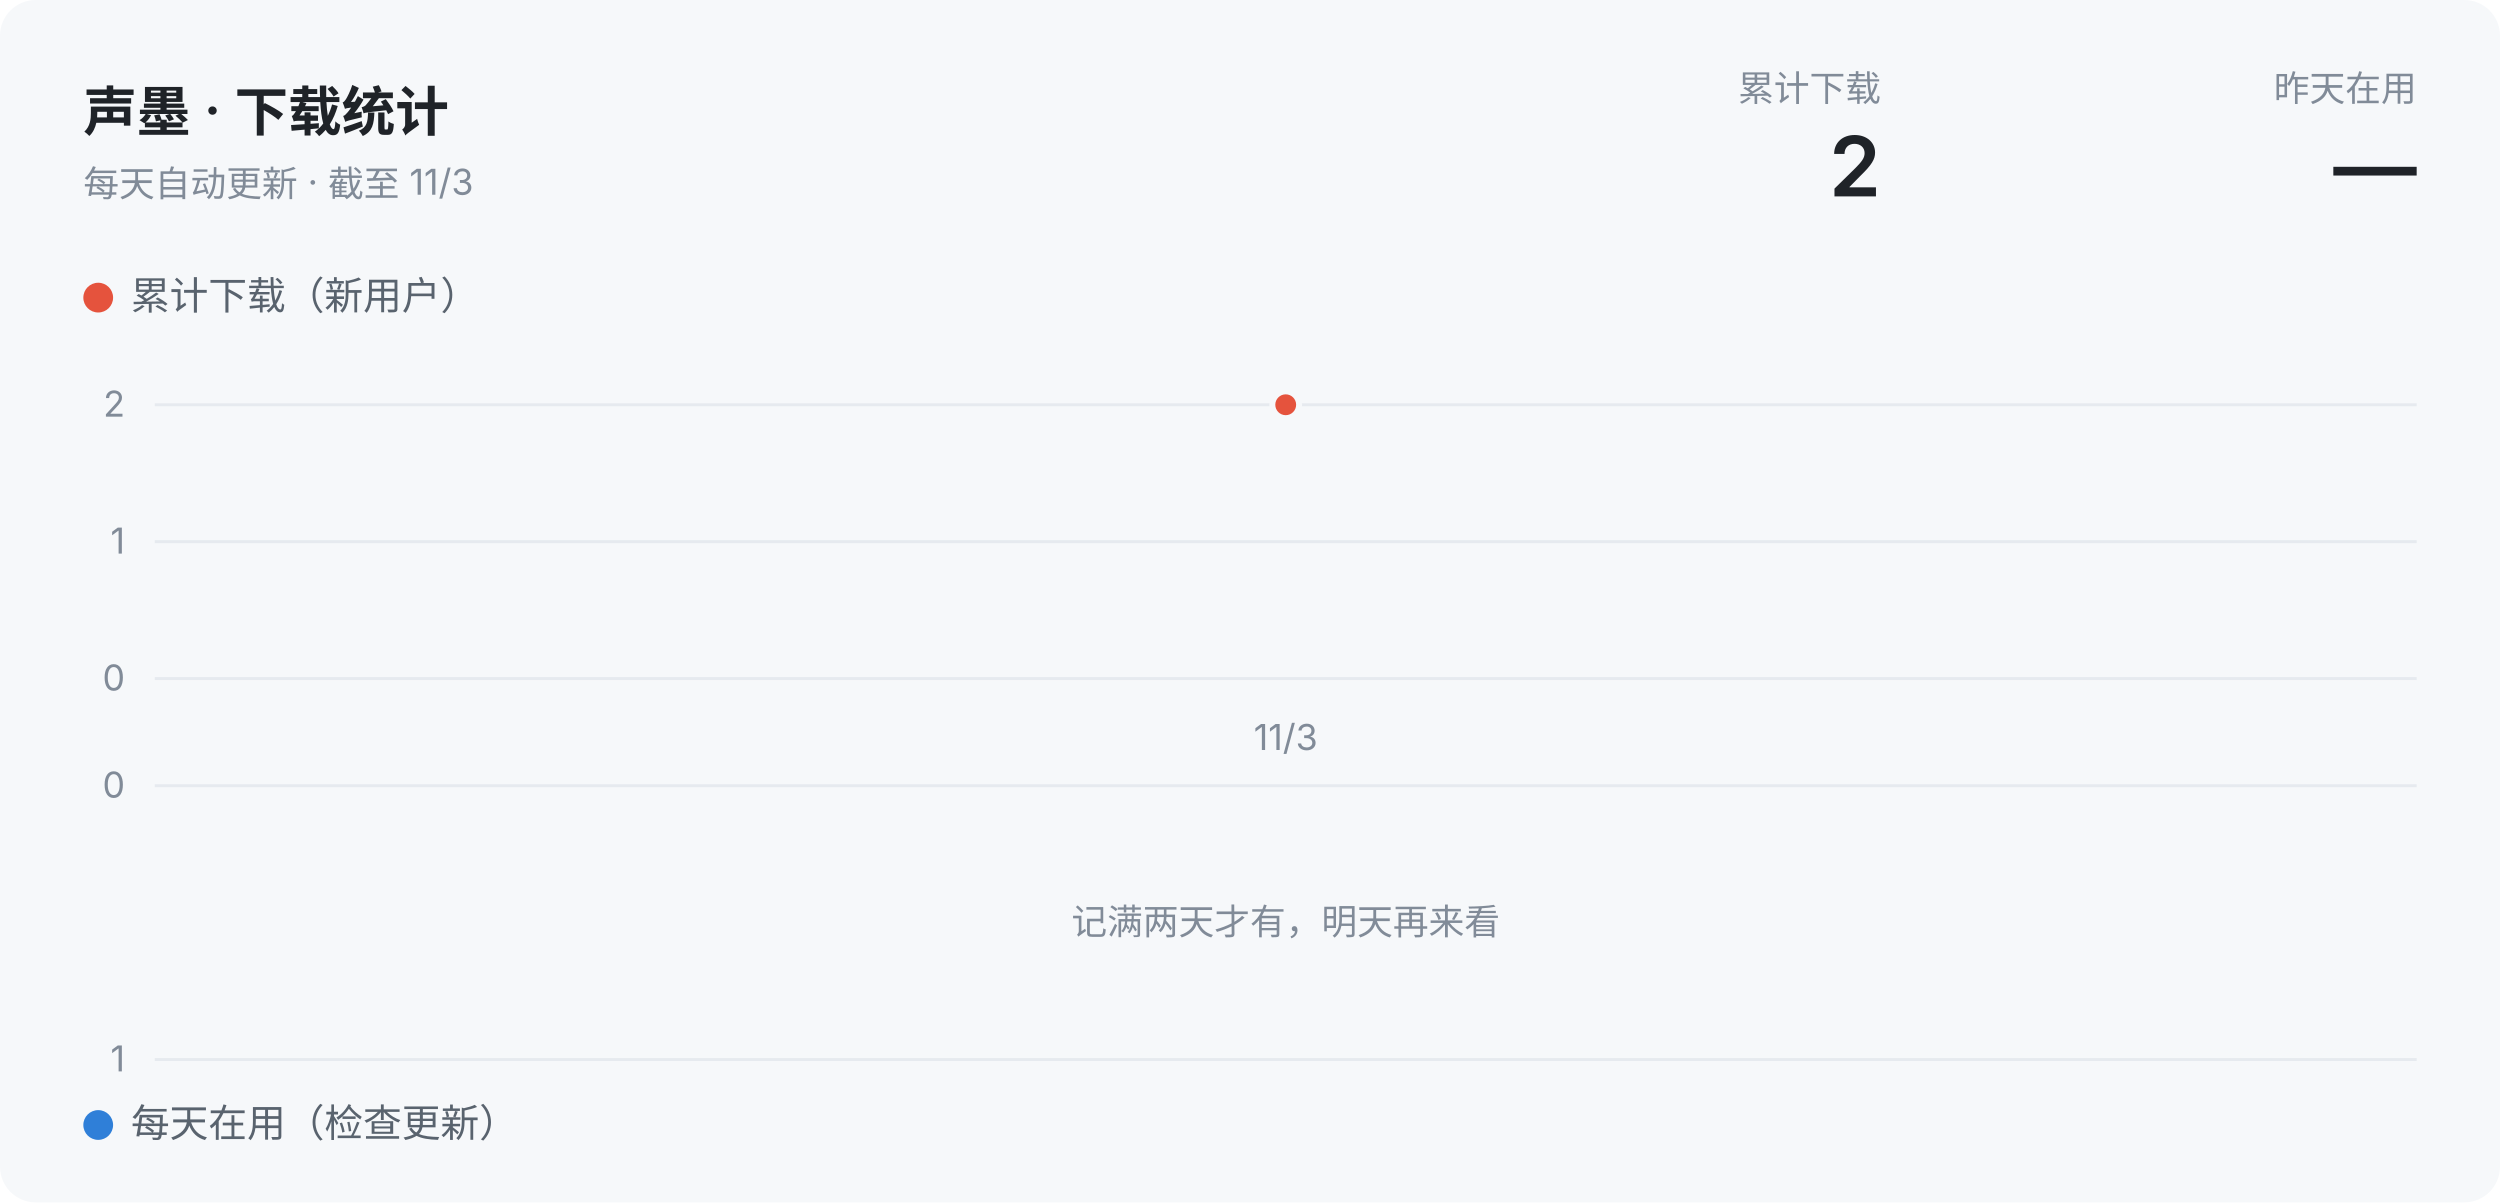
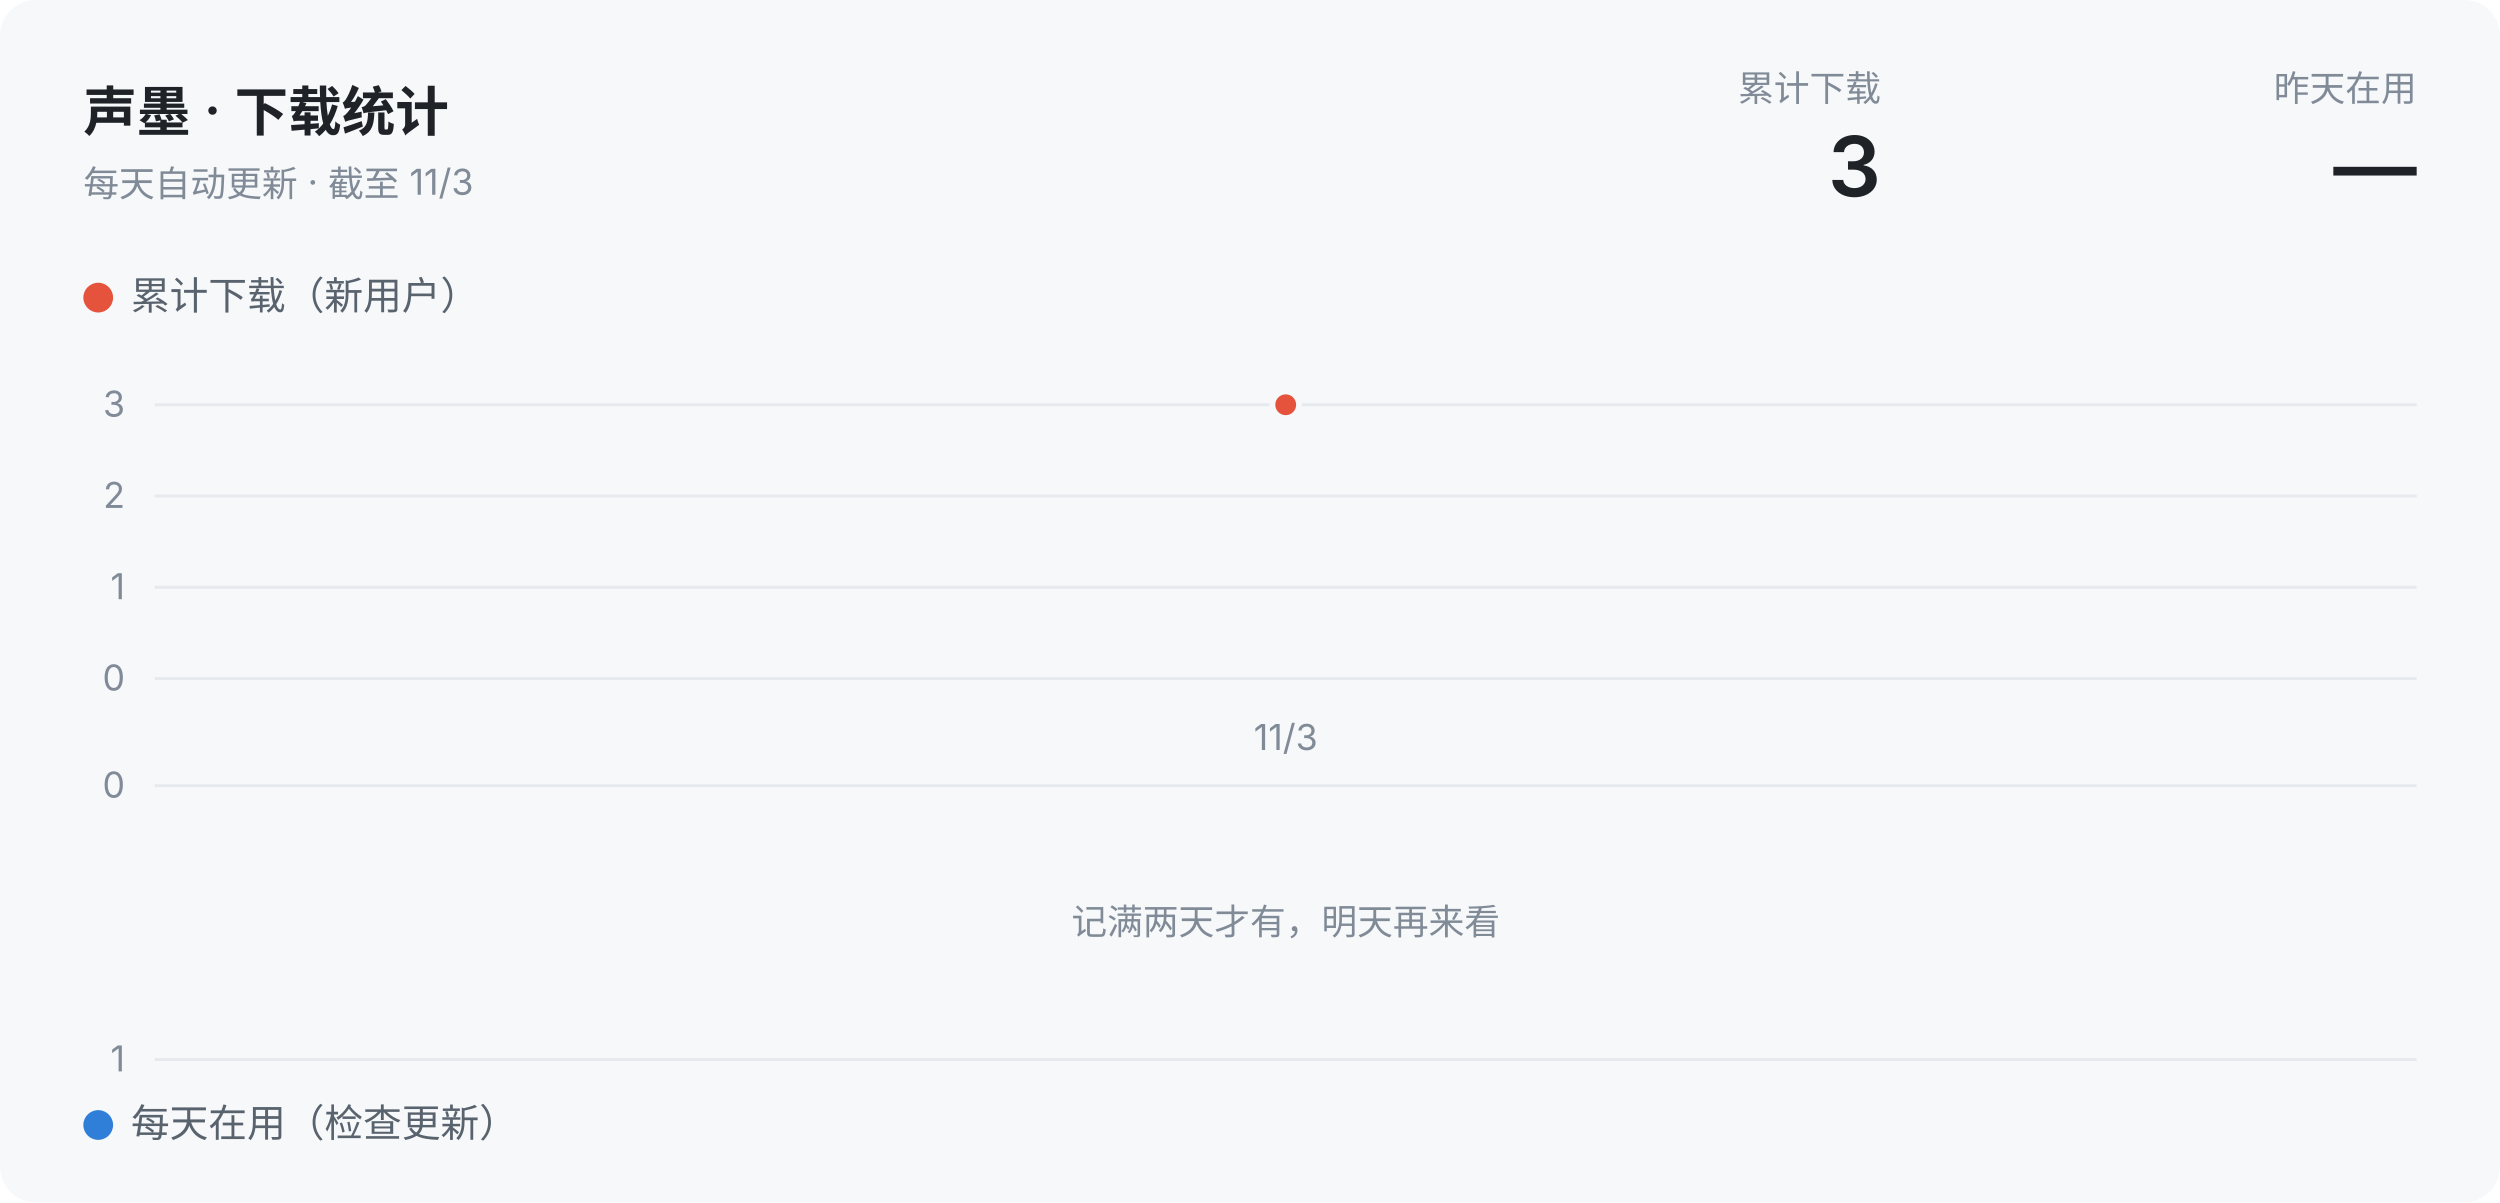
- <svg xmlns="http://www.w3.org/2000/svg" width="840" height="404" viewBox="0 0 840 404" role="img" aria-label="声墨下载统计：累计下载 2">
+ <svg xmlns="http://www.w3.org/2000/svg" width="840" height="404" viewBox="0 0 840 404" role="img" aria-label="声墨下载统计：累计下载 3">
  <defs>
    <linearGradient id="wash" x1="0" y1="0" x2="0" y2="1">
      <stop offset="0" stop-color="#E5533D" stop-opacity="0.28" />
      <stop offset="1" stop-color="#E5533D" stop-opacity="0" />
    </linearGradient>
    <linearGradient id="washDown" x1="0" y1="0" x2="0" y2="1">
      <stop offset="0" stop-color="#2F7FD8" stop-opacity="0" />
      <stop offset="1" stop-color="#2F7FD8" stop-opacity="0.28" />
    </linearGradient>
  </defs>
  <style>
  text { font-family: -apple-system, "Segoe UI", "PingFang SC", "Microsoft YaHei", "Noto Sans SC", sans-serif; }
  .bg { fill: #f6f8fa; }
  .title { font-size: 18px; font-weight: 600; fill: #1f2328; }
  .t2 { font-size: 13px; fill: #59636e; }
  .t3 { font-size: 12px; fill: #818b98; }
  .tag { font-size: 11px; font-weight: 600; fill: #59636e; }
  .hero { font-size: 28px; font-weight: 600; fill: #1f2328; }
  .grid { stroke: #e6eaef; stroke-width: 1; }
  .mark { stroke: #d1d9e0; stroke-width: 1; }
  .ring { stroke: #f6f8fa; stroke-width: 2; }
  @media (prefers-color-scheme: dark) {
    .bg { fill: #151b23; }
    .title, .hero { fill: #f0f6fc; }
    .t2, .tag { fill: #9198a1; }
    .t3 { fill: #768390; }
    .grid { stroke: #262c36; }
    .mark { stroke: #3d444d; }
    .ring { stroke: #151b23; }
  }
</style>
  <rect class="bg" width="840" height="404" rx="12" />
  <text x="28" y="44" class="title">声墨 · 下载统计</text>
  <text x="28" y="66" class="t3">每天自动更新 · 截至 11/3</text>
  <text x="812" y="34" class="t3" text-anchor="end">昨天在用</text>
  <text x="812" y="66" class="hero" text-anchor="end">—</text>
  <text x="632" y="34" class="t3" text-anchor="end">累计下载</text>
-   <text x="632" y="66" class="hero" text-anchor="end">2</text>
+   <text x="632" y="66" class="hero" text-anchor="end">3</text>
  <circle cx="33" cy="100" r="5" fill="#E5533D" />
  <text x="44" y="104" class="t2">累计下载（新用户）</text>
  <line x1="52" x2="812" y1="228" y2="228" class="grid" />
  <text x="42" y="232" class="t3" text-anchor="end">0</text>
-   <line x1="52" x2="812" y1="182" y2="182" class="grid" />
-   <text x="42" y="186" class="t3" text-anchor="end">1</text>
+   <line x1="52" x2="812" y1="197.333" y2="197.333" class="grid" />
+   <text x="42" y="201.333" class="t3" text-anchor="end">1</text>
+   <line x1="52" x2="812" y1="166.667" y2="166.667" class="grid" />
+   <text x="42" y="170.667" class="t3" text-anchor="end">2</text>
  <line x1="52" x2="812" y1="136" y2="136" class="grid" />
-   <text x="42" y="140" class="t3" text-anchor="end">2</text>
+   <text x="42" y="140" class="t3" text-anchor="end">3</text>
  <circle cx="432" cy="136" r="4.5" fill="#E5533D" class="ring" />
  <circle cx="33" cy="378" r="5" fill="#2F7FD8" />
  <text x="44" y="382" class="t2">每天在用（检查更新）</text>
  <line x1="52" x2="812" y1="264" y2="264" class="grid" />
  <text x="42" y="268" class="t3" text-anchor="end">0</text>
  <line x1="52" x2="812" y1="356" y2="356" class="grid" />
  <text x="42" y="360" class="t3" text-anchor="end">1</text>
  <text x="432" y="314" class="t3" text-anchor="middle">记满两天才有，明天再来看</text>
  <text x="432" y="252" class="t3" text-anchor="middle">11/3</text>
</svg>
